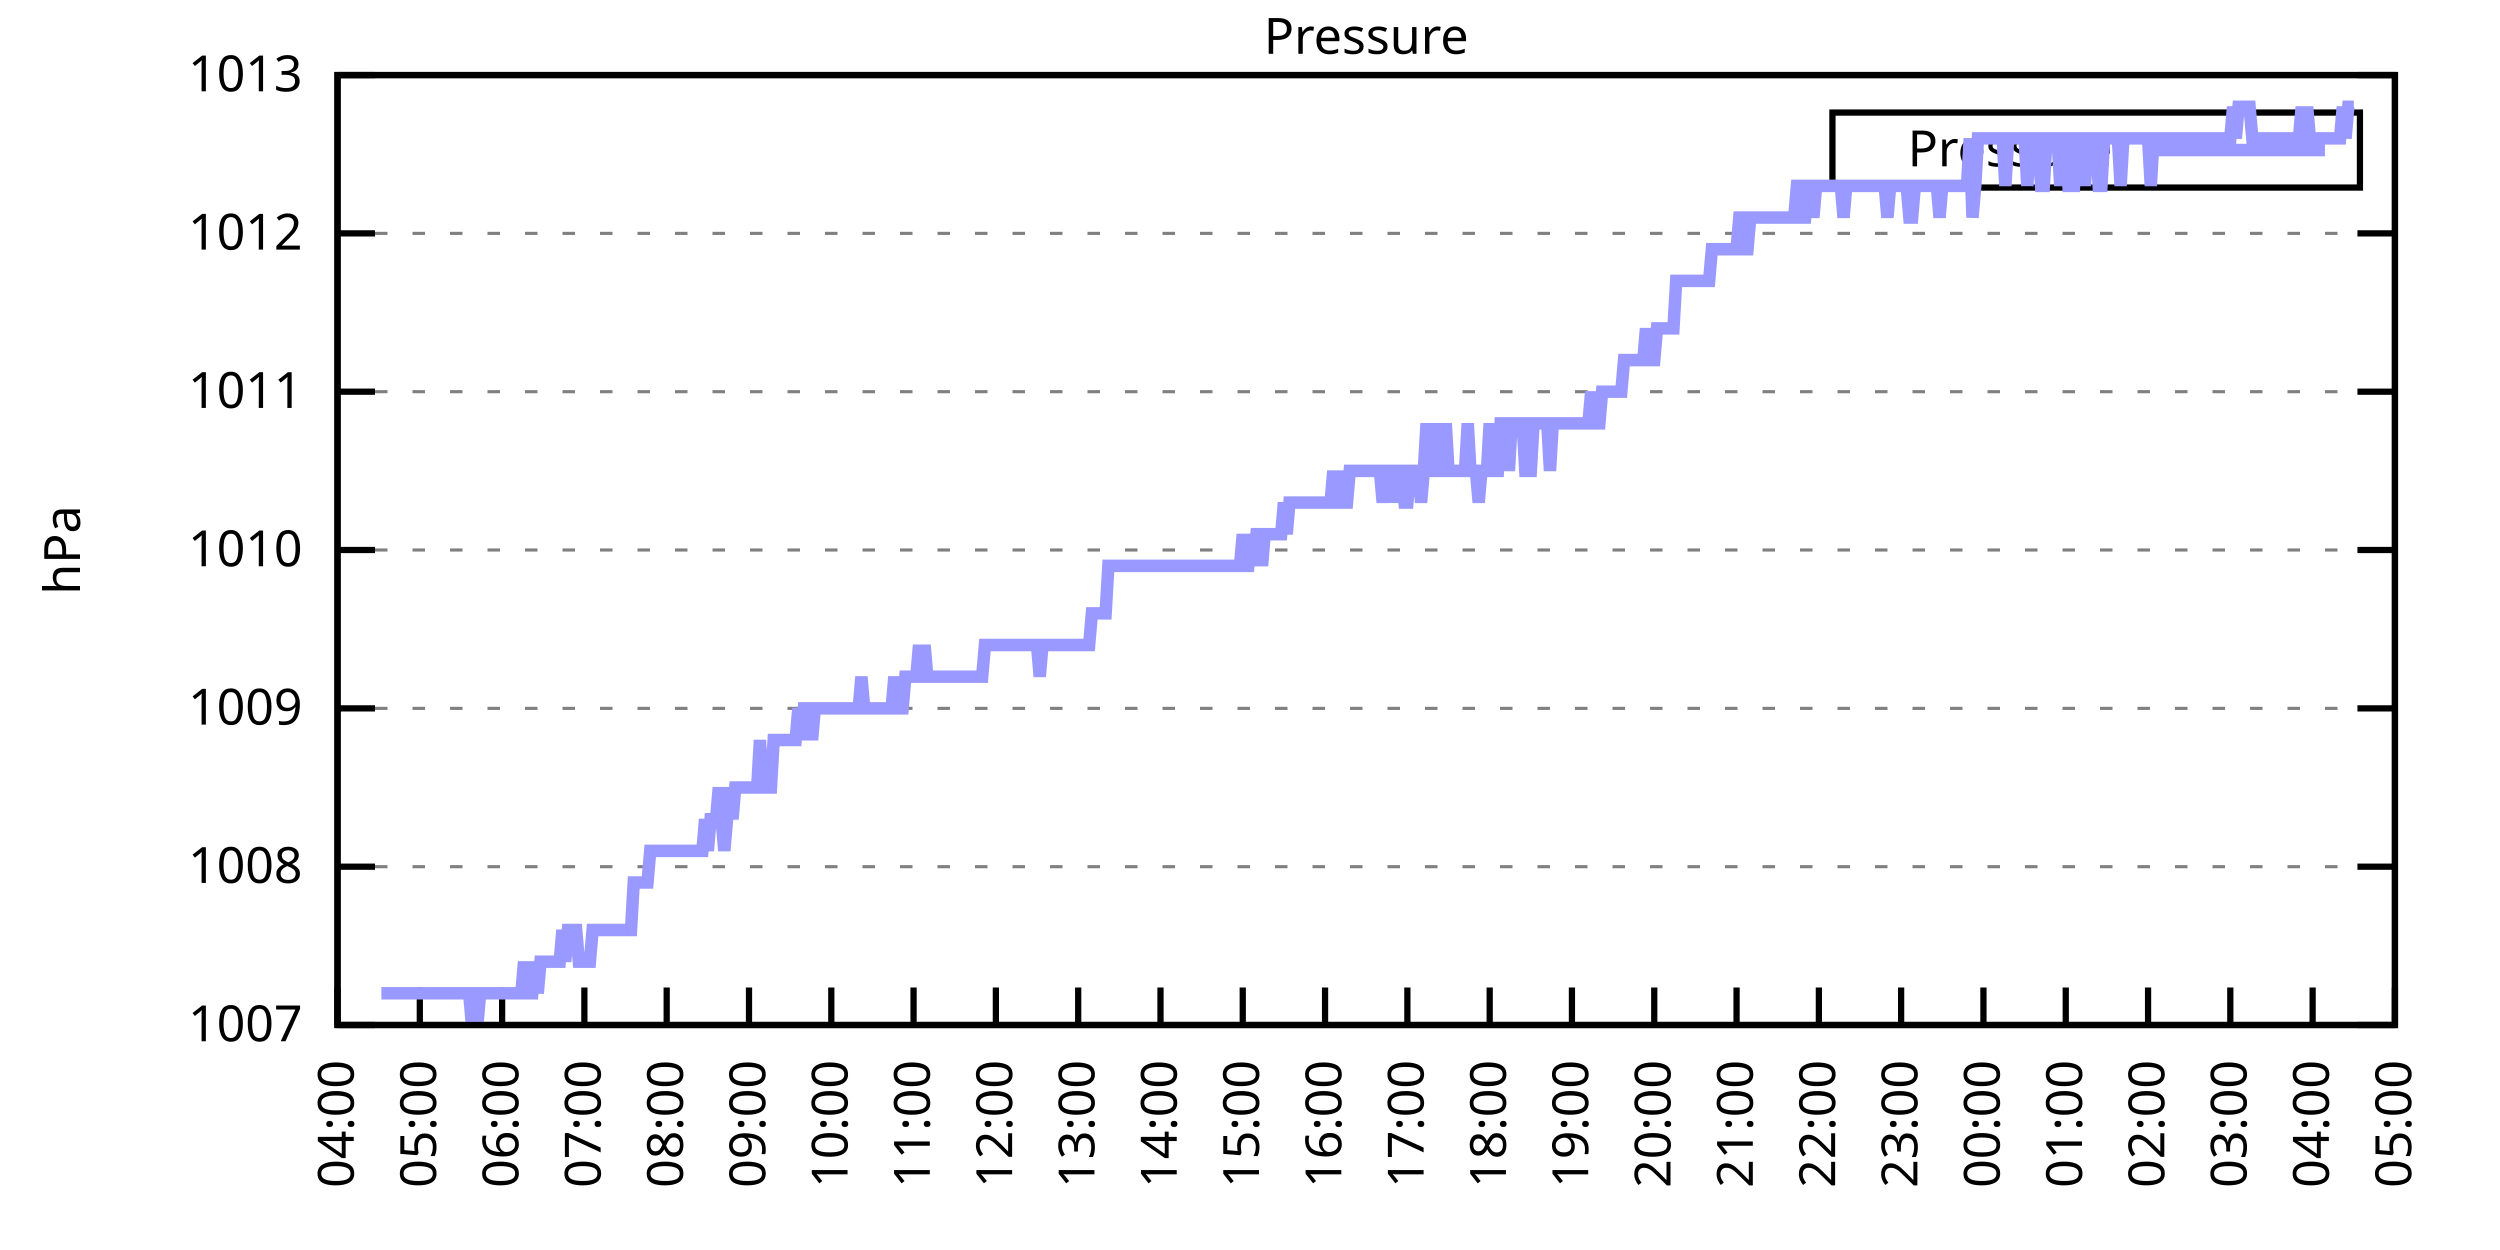
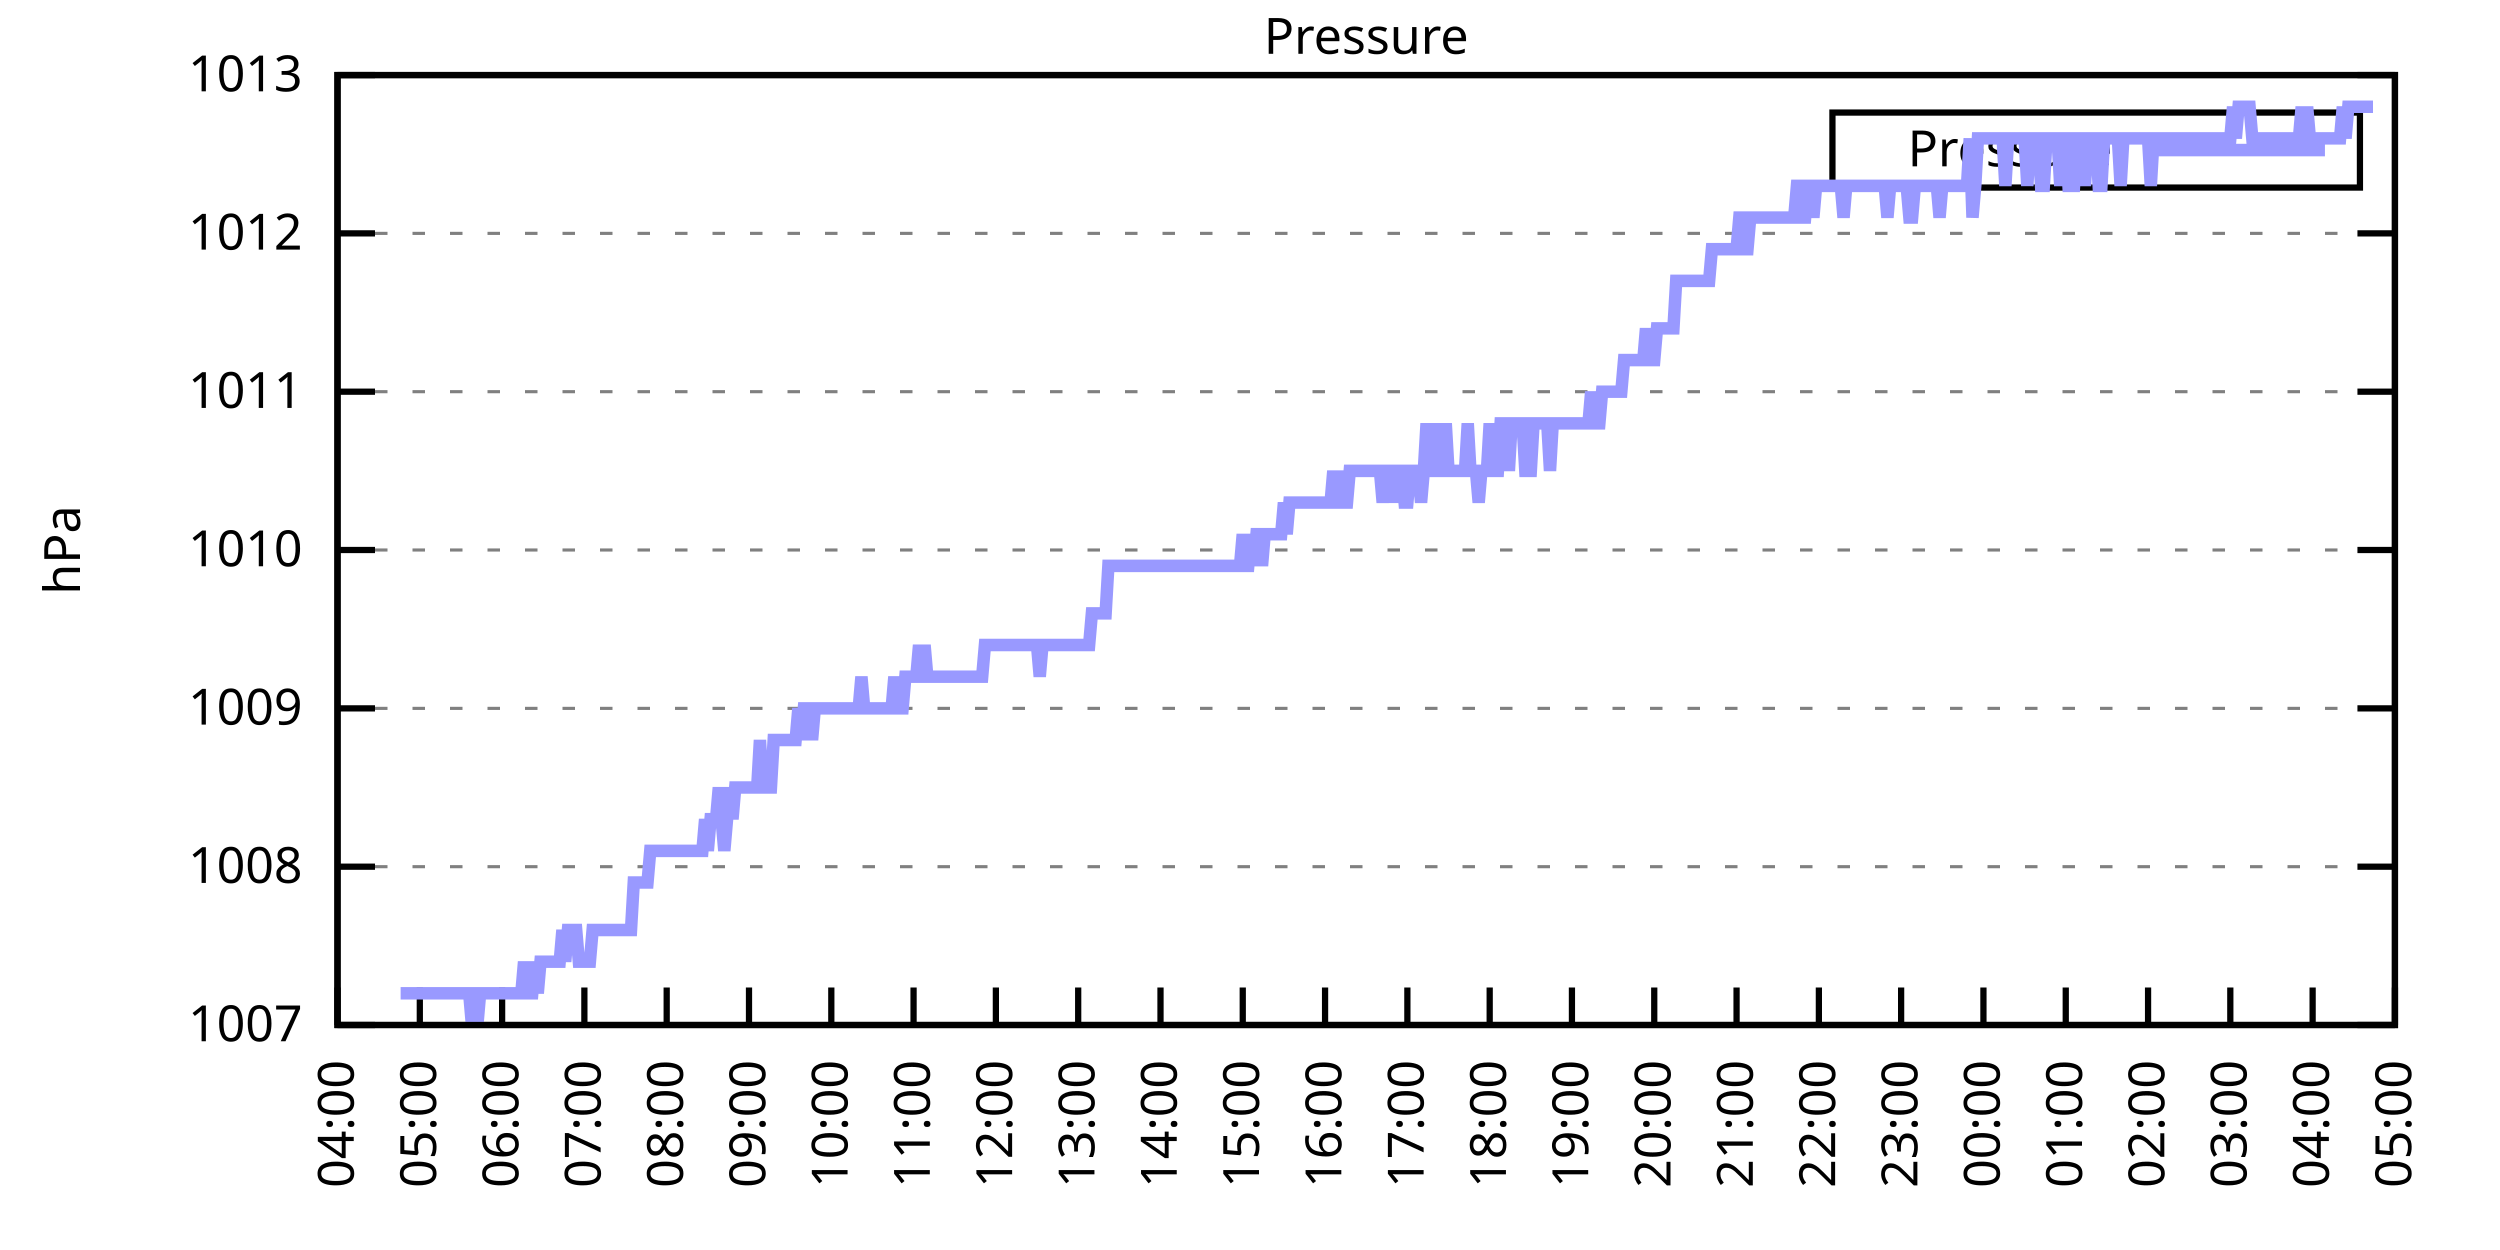
<svg xmlns="http://www.w3.org/2000/svg" xmlns:xlink="http://www.w3.org/1999/xlink" width="400" height="200" viewBox="0 0 400 200">
  <g id="gnuplot_canvas">
    <rect x="0" y="0" width="400" height="200" fill="none" />
    <defs>
      <circle id="gpDot" r="0.5" stroke-width="0.5" stroke="currentColor" />
      <path id="gpPt0" stroke-width="0.333" stroke="currentColor" d="M-1,0 h2 M0,-1 v2" />
      <path id="gpPt1" stroke-width="0.333" stroke="currentColor" d="M-1,-1 L1,1 M1,-1 L-1,1" />
      <path id="gpPt2" stroke-width="0.333" stroke="currentColor" d="M-1,0 L1,0 M0,-1 L0,1 M-1,-1 L1,1 M-1,1 L1,-1" />
      <rect id="gpPt3" stroke-width="0.333" stroke="currentColor" x="-1" y="-1" width="2" height="2" />
      <rect id="gpPt4" stroke-width="0.333" stroke="currentColor" fill="currentColor" x="-1" y="-1" width="2" height="2" />
      <circle id="gpPt5" stroke-width="0.333" stroke="currentColor" cx="0" cy="0" r="1" />
      <use xlink:href="#gpPt5" id="gpPt6" fill="currentColor" stroke="none" />
      <path id="gpPt7" stroke-width="0.333" stroke="currentColor" d="M0,-1.33 L-1.33,0.67 L1.33,0.67 z" />
      <use xlink:href="#gpPt7" id="gpPt8" fill="currentColor" stroke="none" />
      <use xlink:href="#gpPt7" id="gpPt9" stroke="currentColor" transform="rotate(180)" />
      <use xlink:href="#gpPt9" id="gpPt10" fill="currentColor" stroke="none" />
      <use xlink:href="#gpPt3" id="gpPt11" stroke="currentColor" transform="rotate(45)" />
      <use xlink:href="#gpPt11" id="gpPt12" fill="currentColor" stroke="none" />
      <path id="gpPt13" stroke-width="0.333" stroke="currentColor" d="M0,1.330 L1.265,0.411 L0.782,-1.067 L-0.782,-1.076 L-1.265,0.411 z" />
      <use xlink:href="#gpPt13" id="gpPt14" fill="currentColor" stroke="none" />
      <filter id="textbox" filterUnits="objectBoundingBox" x="0" y="0" height="1" width="1">
        <feFlood flood-color="white" flood-opacity="1" result="bgnd" />
        <feComposite in="SourceGraphic" in2="bgnd" operator="atop" />
      </filter>
      <filter id="greybox" filterUnits="objectBoundingBox" x="0" y="0" height="1" width="1">
        <feFlood flood-color="lightgrey" flood-opacity="1" result="grey" />
        <feComposite in="SourceGraphic" in2="grey" operator="atop" />
      </filter>
    </defs>
    <g fill="none" color="white" stroke="currentColor" stroke-width="1.00" stroke-linecap="butt" stroke-linejoin="miter">
</g>
    <g fill="none" color="black" stroke="currentColor" stroke-width="1.00" stroke-linecap="butt" stroke-linejoin="miter">
      <g stroke="none" shape-rendering="crispEdges">
        <polygon fill="rgb(255, 255, 255)" points="54.00,164.00 383.18,164.00 383.18,12.02 54.00,12.02 " />
      </g>
    </g>
    <g fill="none" color="black" stroke="currentColor" stroke-width="1.00" stroke-linecap="butt" stroke-linejoin="miter">
</g>
    <g fill="none" color="black" stroke="black" stroke-width="0.50" stroke-linecap="butt" stroke-linejoin="miter">
</g>
    <g fill="none" color="gray" stroke="currentColor" stroke-width="0.50" stroke-linecap="butt" stroke-linejoin="miter">
      <path stroke="gray" stroke-dasharray="2,4" class="gridline" d="M54.00,164.00 L383.19,164.00  " />
    </g>
    <g fill="none" color="gray" stroke="gray" stroke-width="1.00" stroke-linecap="butt" stroke-linejoin="miter">
</g>
    <g fill="none" color="black" stroke="currentColor" stroke-width="1.00" stroke-linecap="butt" stroke-linejoin="miter">
      <path stroke="black" d="M54.00,164.00 L60.00,164.00 M383.19,164.00 L377.19,164.00  " />
      <g transform="translate(48.40,166.60)" stroke="none" fill="black" font-family="Sans" font-size="8.00" text-anchor="end">
        <text>
          <tspan font-family="Sans"> 1007</tspan>
        </text>
      </g>
    </g>
    <g fill="none" color="black" stroke="currentColor" stroke-width="1.00" stroke-linecap="butt" stroke-linejoin="miter">
</g>
    <g fill="none" color="black" stroke="black" stroke-width="0.50" stroke-linecap="butt" stroke-linejoin="miter">
</g>
    <g fill="none" color="gray" stroke="currentColor" stroke-width="0.50" stroke-linecap="butt" stroke-linejoin="miter">
      <path stroke="gray" stroke-dasharray="2,4" class="gridline" d="M54.00,138.67 L383.19,138.67  " />
    </g>
    <g fill="none" color="gray" stroke="gray" stroke-width="1.00" stroke-linecap="butt" stroke-linejoin="miter">
</g>
    <g fill="none" color="black" stroke="currentColor" stroke-width="1.00" stroke-linecap="butt" stroke-linejoin="miter">
      <path stroke="black" d="M54.00,138.67 L60.00,138.67 M383.19,138.67 L377.19,138.67  " />
      <g transform="translate(48.40,141.27)" stroke="none" fill="black" font-family="Sans" font-size="8.00" text-anchor="end">
        <text>
          <tspan font-family="Sans"> 1008</tspan>
        </text>
      </g>
    </g>
    <g fill="none" color="black" stroke="currentColor" stroke-width="1.00" stroke-linecap="butt" stroke-linejoin="miter">
</g>
    <g fill="none" color="black" stroke="black" stroke-width="0.50" stroke-linecap="butt" stroke-linejoin="miter">
</g>
    <g fill="none" color="gray" stroke="currentColor" stroke-width="0.50" stroke-linecap="butt" stroke-linejoin="miter">
      <path stroke="gray" stroke-dasharray="2,4" class="gridline" d="M54.00,113.34 L383.19,113.34  " />
    </g>
    <g fill="none" color="gray" stroke="gray" stroke-width="1.00" stroke-linecap="butt" stroke-linejoin="miter">
</g>
    <g fill="none" color="black" stroke="currentColor" stroke-width="1.00" stroke-linecap="butt" stroke-linejoin="miter">
      <path stroke="black" d="M54.00,113.34 L60.00,113.34 M383.19,113.34 L377.19,113.34  " />
      <g transform="translate(48.40,115.94)" stroke="none" fill="black" font-family="Sans" font-size="8.00" text-anchor="end">
        <text>
          <tspan font-family="Sans"> 1009</tspan>
        </text>
      </g>
    </g>
    <g fill="none" color="black" stroke="currentColor" stroke-width="1.00" stroke-linecap="butt" stroke-linejoin="miter">
</g>
    <g fill="none" color="black" stroke="black" stroke-width="0.50" stroke-linecap="butt" stroke-linejoin="miter">
</g>
    <g fill="none" color="gray" stroke="currentColor" stroke-width="0.50" stroke-linecap="butt" stroke-linejoin="miter">
      <path stroke="gray" stroke-dasharray="2,4" class="gridline" d="M54.00,88.00 L383.19,88.00  " />
    </g>
    <g fill="none" color="gray" stroke="gray" stroke-width="1.00" stroke-linecap="butt" stroke-linejoin="miter">
</g>
    <g fill="none" color="black" stroke="currentColor" stroke-width="1.00" stroke-linecap="butt" stroke-linejoin="miter">
      <path stroke="black" d="M54.00,88.00 L60.00,88.00 M383.19,88.00 L377.19,88.00  " />
      <g transform="translate(48.40,90.60)" stroke="none" fill="black" font-family="Sans" font-size="8.00" text-anchor="end">
        <text>
          <tspan font-family="Sans"> 1010</tspan>
        </text>
      </g>
    </g>
    <g fill="none" color="black" stroke="currentColor" stroke-width="1.00" stroke-linecap="butt" stroke-linejoin="miter">
</g>
    <g fill="none" color="black" stroke="black" stroke-width="0.50" stroke-linecap="butt" stroke-linejoin="miter">
</g>
    <g fill="none" color="gray" stroke="currentColor" stroke-width="0.50" stroke-linecap="butt" stroke-linejoin="miter">
      <path stroke="gray" stroke-dasharray="2,4" class="gridline" d="M54.00,62.67 L383.19,62.67  " />
    </g>
    <g fill="none" color="gray" stroke="gray" stroke-width="1.00" stroke-linecap="butt" stroke-linejoin="miter">
</g>
    <g fill="none" color="black" stroke="currentColor" stroke-width="1.00" stroke-linecap="butt" stroke-linejoin="miter">
      <path stroke="black" d="M54.00,62.67 L60.00,62.67 M383.19,62.67 L377.19,62.67  " />
      <g transform="translate(48.40,65.27)" stroke="none" fill="black" font-family="Sans" font-size="8.00" text-anchor="end">
        <text>
          <tspan font-family="Sans"> 1011</tspan>
        </text>
      </g>
    </g>
    <g fill="none" color="black" stroke="currentColor" stroke-width="1.00" stroke-linecap="butt" stroke-linejoin="miter">
</g>
    <g fill="none" color="black" stroke="black" stroke-width="0.50" stroke-linecap="butt" stroke-linejoin="miter">
</g>
    <g fill="none" color="gray" stroke="currentColor" stroke-width="0.50" stroke-linecap="butt" stroke-linejoin="miter">
      <path stroke="gray" stroke-dasharray="2,4" class="gridline" d="M54.00,37.34 L383.19,37.34  " />
    </g>
    <g fill="none" color="gray" stroke="gray" stroke-width="1.00" stroke-linecap="butt" stroke-linejoin="miter">
</g>
    <g fill="none" color="black" stroke="currentColor" stroke-width="1.00" stroke-linecap="butt" stroke-linejoin="miter">
      <path stroke="black" d="M54.00,37.34 L60.00,37.34 M383.19,37.34 L377.19,37.34  " />
      <g transform="translate(48.40,39.94)" stroke="none" fill="black" font-family="Sans" font-size="8.00" text-anchor="end">
        <text>
          <tspan font-family="Sans"> 1012</tspan>
        </text>
      </g>
    </g>
    <g fill="none" color="black" stroke="currentColor" stroke-width="1.00" stroke-linecap="butt" stroke-linejoin="miter">
</g>
    <g fill="none" color="black" stroke="black" stroke-width="0.50" stroke-linecap="butt" stroke-linejoin="miter">
</g>
    <g fill="none" color="gray" stroke="currentColor" stroke-width="0.50" stroke-linecap="butt" stroke-linejoin="miter">
      <path stroke="gray" stroke-dasharray="2,4" class="gridline" d="M54.00,12.01 L383.19,12.01  " />
    </g>
    <g fill="none" color="gray" stroke="gray" stroke-width="1.00" stroke-linecap="butt" stroke-linejoin="miter">
</g>
    <g fill="none" color="black" stroke="currentColor" stroke-width="1.00" stroke-linecap="butt" stroke-linejoin="miter">
      <path stroke="black" d="M54.00,12.01 L60.00,12.01 M383.19,12.01 L377.19,12.01  " />
      <g transform="translate(48.40,14.61)" stroke="none" fill="black" font-family="Sans" font-size="8.00" text-anchor="end">
        <text>
          <tspan font-family="Sans"> 1013</tspan>
        </text>
      </g>
    </g>
    <g fill="none" color="black" stroke="currentColor" stroke-width="1.00" stroke-linecap="butt" stroke-linejoin="miter">
      <path stroke="black" d="M54.00,164.00 L54.00,158.00  " />
      <g transform="translate(56.60,169.60) rotate(270.00)" stroke="none" fill="black" font-family="Sans" font-size="8.00" text-anchor="end">
        <text>
          <tspan font-family="Sans">04:00</tspan>
        </text>
      </g>
    </g>
    <g fill="none" color="black" stroke="currentColor" stroke-width="1.00" stroke-linecap="butt" stroke-linejoin="miter">
      <path stroke="black" d="M67.17,164.00 L67.17,158.00  " />
      <g transform="translate(69.77,169.60) rotate(270.00)" stroke="none" fill="black" font-family="Sans" font-size="8.00" text-anchor="end">
        <text>
          <tspan font-family="Sans">05:00</tspan>
        </text>
      </g>
    </g>
    <g fill="none" color="black" stroke="currentColor" stroke-width="1.00" stroke-linecap="butt" stroke-linejoin="miter">
      <path stroke="black" d="M80.34,164.00 L80.34,158.00  " />
      <g transform="translate(82.94,169.60) rotate(270.00)" stroke="none" fill="black" font-family="Sans" font-size="8.00" text-anchor="end">
        <text>
          <tspan font-family="Sans">06:00</tspan>
        </text>
      </g>
    </g>
    <g fill="none" color="black" stroke="currentColor" stroke-width="1.00" stroke-linecap="butt" stroke-linejoin="miter">
      <path stroke="black" d="M93.50,164.00 L93.50,158.00  " />
      <g transform="translate(96.10,169.60) rotate(270.00)" stroke="none" fill="black" font-family="Sans" font-size="8.00" text-anchor="end">
        <text>
          <tspan font-family="Sans">07:00</tspan>
        </text>
      </g>
    </g>
    <g fill="none" color="black" stroke="currentColor" stroke-width="1.00" stroke-linecap="butt" stroke-linejoin="miter">
      <path stroke="black" d="M106.67,164.00 L106.67,158.00  " />
      <g transform="translate(109.27,169.60) rotate(270.00)" stroke="none" fill="black" font-family="Sans" font-size="8.00" text-anchor="end">
        <text>
          <tspan font-family="Sans">08:00</tspan>
        </text>
      </g>
    </g>
    <g fill="none" color="black" stroke="currentColor" stroke-width="1.00" stroke-linecap="butt" stroke-linejoin="miter">
      <path stroke="black" d="M119.84,164.00 L119.84,158.00  " />
      <g transform="translate(122.44,169.60) rotate(270.00)" stroke="none" fill="black" font-family="Sans" font-size="8.00" text-anchor="end">
        <text>
          <tspan font-family="Sans">09:00</tspan>
        </text>
      </g>
    </g>
    <g fill="none" color="black" stroke="currentColor" stroke-width="1.00" stroke-linecap="butt" stroke-linejoin="miter">
      <path stroke="black" d="M133.01,164.00 L133.01,158.00  " />
      <g transform="translate(135.61,169.60) rotate(270.00)" stroke="none" fill="black" font-family="Sans" font-size="8.00" text-anchor="end">
        <text>
          <tspan font-family="Sans">10:00</tspan>
        </text>
      </g>
    </g>
    <g fill="none" color="black" stroke="currentColor" stroke-width="1.00" stroke-linecap="butt" stroke-linejoin="miter">
      <path stroke="black" d="M146.17,164.00 L146.17,158.00  " />
      <g transform="translate(148.77,169.60) rotate(270.00)" stroke="none" fill="black" font-family="Sans" font-size="8.00" text-anchor="end">
        <text>
          <tspan font-family="Sans">11:00</tspan>
        </text>
      </g>
    </g>
    <g fill="none" color="black" stroke="currentColor" stroke-width="1.00" stroke-linecap="butt" stroke-linejoin="miter">
      <path stroke="black" d="M159.34,164.00 L159.34,158.00  " />
      <g transform="translate(161.94,169.60) rotate(270.00)" stroke="none" fill="black" font-family="Sans" font-size="8.00" text-anchor="end">
        <text>
          <tspan font-family="Sans">12:00</tspan>
        </text>
      </g>
    </g>
    <g fill="none" color="black" stroke="currentColor" stroke-width="1.00" stroke-linecap="butt" stroke-linejoin="miter">
      <path stroke="black" d="M172.51,164.00 L172.51,158.00  " />
      <g transform="translate(175.11,169.60) rotate(270.00)" stroke="none" fill="black" font-family="Sans" font-size="8.00" text-anchor="end">
        <text>
          <tspan font-family="Sans">13:00</tspan>
        </text>
      </g>
    </g>
    <g fill="none" color="black" stroke="currentColor" stroke-width="1.00" stroke-linecap="butt" stroke-linejoin="miter">
      <path stroke="black" d="M185.68,164.00 L185.68,158.00  " />
      <g transform="translate(188.28,169.60) rotate(270.00)" stroke="none" fill="black" font-family="Sans" font-size="8.00" text-anchor="end">
        <text>
          <tspan font-family="Sans">14:00</tspan>
        </text>
      </g>
    </g>
    <g fill="none" color="black" stroke="currentColor" stroke-width="1.00" stroke-linecap="butt" stroke-linejoin="miter">
      <path stroke="black" d="M198.84,164.00 L198.84,158.00  " />
      <g transform="translate(201.44,169.60) rotate(270.00)" stroke="none" fill="black" font-family="Sans" font-size="8.00" text-anchor="end">
        <text>
          <tspan font-family="Sans">15:00</tspan>
        </text>
      </g>
    </g>
    <g fill="none" color="black" stroke="currentColor" stroke-width="1.00" stroke-linecap="butt" stroke-linejoin="miter">
      <path stroke="black" d="M212.01,164.00 L212.01,158.00  " />
      <g transform="translate(214.61,169.60) rotate(270.00)" stroke="none" fill="black" font-family="Sans" font-size="8.00" text-anchor="end">
        <text>
          <tspan font-family="Sans">16:00</tspan>
        </text>
      </g>
    </g>
    <g fill="none" color="black" stroke="currentColor" stroke-width="1.00" stroke-linecap="butt" stroke-linejoin="miter">
      <path stroke="black" d="M225.18,164.00 L225.18,158.00  " />
      <g transform="translate(227.78,169.60) rotate(270.00)" stroke="none" fill="black" font-family="Sans" font-size="8.00" text-anchor="end">
        <text>
          <tspan font-family="Sans">17:00</tspan>
        </text>
      </g>
    </g>
    <g fill="none" color="black" stroke="currentColor" stroke-width="1.00" stroke-linecap="butt" stroke-linejoin="miter">
      <path stroke="black" d="M238.35,164.00 L238.35,158.00  " />
      <g transform="translate(240.95,169.60) rotate(270.00)" stroke="none" fill="black" font-family="Sans" font-size="8.00" text-anchor="end">
        <text>
          <tspan font-family="Sans">18:00</tspan>
        </text>
      </g>
    </g>
    <g fill="none" color="black" stroke="currentColor" stroke-width="1.00" stroke-linecap="butt" stroke-linejoin="miter">
      <path stroke="black" d="M251.51,164.00 L251.51,158.00  " />
      <g transform="translate(254.11,169.60) rotate(270.00)" stroke="none" fill="black" font-family="Sans" font-size="8.00" text-anchor="end">
        <text>
          <tspan font-family="Sans">19:00</tspan>
        </text>
      </g>
    </g>
    <g fill="none" color="black" stroke="currentColor" stroke-width="1.00" stroke-linecap="butt" stroke-linejoin="miter">
      <path stroke="black" d="M264.68,164.00 L264.68,158.00  " />
      <g transform="translate(267.28,169.60) rotate(270.00)" stroke="none" fill="black" font-family="Sans" font-size="8.00" text-anchor="end">
        <text>
          <tspan font-family="Sans">20:00</tspan>
        </text>
      </g>
    </g>
    <g fill="none" color="black" stroke="currentColor" stroke-width="1.00" stroke-linecap="butt" stroke-linejoin="miter">
      <path stroke="black" d="M277.85,164.00 L277.85,158.00  " />
      <g transform="translate(280.45,169.60) rotate(270.00)" stroke="none" fill="black" font-family="Sans" font-size="8.00" text-anchor="end">
        <text>
          <tspan font-family="Sans">21:00</tspan>
        </text>
      </g>
    </g>
    <g fill="none" color="black" stroke="currentColor" stroke-width="1.00" stroke-linecap="butt" stroke-linejoin="miter">
      <path stroke="black" d="M291.02,164.00 L291.02,158.00  " />
      <g transform="translate(293.62,169.60) rotate(270.00)" stroke="none" fill="black" font-family="Sans" font-size="8.00" text-anchor="end">
        <text>
          <tspan font-family="Sans">22:00</tspan>
        </text>
      </g>
    </g>
    <g fill="none" color="black" stroke="currentColor" stroke-width="1.00" stroke-linecap="butt" stroke-linejoin="miter">
      <path stroke="black" d="M304.18,164.00 L304.18,158.00  " />
      <g transform="translate(306.78,169.60) rotate(270.00)" stroke="none" fill="black" font-family="Sans" font-size="8.00" text-anchor="end">
        <text>
          <tspan font-family="Sans">23:00</tspan>
        </text>
      </g>
    </g>
    <g fill="none" color="black" stroke="currentColor" stroke-width="1.00" stroke-linecap="butt" stroke-linejoin="miter">
      <path stroke="black" d="M317.35,164.00 L317.35,158.00  " />
      <g transform="translate(319.95,169.60) rotate(270.00)" stroke="none" fill="black" font-family="Sans" font-size="8.00" text-anchor="end">
        <text>
          <tspan font-family="Sans">00:00</tspan>
        </text>
      </g>
    </g>
    <g fill="none" color="black" stroke="currentColor" stroke-width="1.00" stroke-linecap="butt" stroke-linejoin="miter">
      <path stroke="black" d="M330.52,164.00 L330.52,158.00  " />
      <g transform="translate(333.12,169.60) rotate(270.00)" stroke="none" fill="black" font-family="Sans" font-size="8.00" text-anchor="end">
        <text>
          <tspan font-family="Sans">01:00</tspan>
        </text>
      </g>
    </g>
    <g fill="none" color="black" stroke="currentColor" stroke-width="1.00" stroke-linecap="butt" stroke-linejoin="miter">
      <path stroke="black" d="M343.69,164.00 L343.69,158.00  " />
      <g transform="translate(346.29,169.60) rotate(270.00)" stroke="none" fill="black" font-family="Sans" font-size="8.00" text-anchor="end">
        <text>
          <tspan font-family="Sans">02:00</tspan>
        </text>
      </g>
    </g>
    <g fill="none" color="black" stroke="currentColor" stroke-width="1.00" stroke-linecap="butt" stroke-linejoin="miter">
      <path stroke="black" d="M356.85,164.00 L356.85,158.00  " />
      <g transform="translate(359.45,169.60) rotate(270.00)" stroke="none" fill="black" font-family="Sans" font-size="8.00" text-anchor="end">
        <text>
          <tspan font-family="Sans">03:00</tspan>
        </text>
      </g>
    </g>
    <g fill="none" color="black" stroke="currentColor" stroke-width="1.00" stroke-linecap="butt" stroke-linejoin="miter">
      <path stroke="black" d="M370.02,164.00 L370.02,158.00  " />
      <g transform="translate(372.62,169.60) rotate(270.00)" stroke="none" fill="black" font-family="Sans" font-size="8.00" text-anchor="end">
        <text>
          <tspan font-family="Sans">04:00</tspan>
        </text>
      </g>
    </g>
    <g fill="none" color="black" stroke="currentColor" stroke-width="1.00" stroke-linecap="butt" stroke-linejoin="miter">
      <path stroke="black" d="M383.19,164.00 L383.19,158.00  " />
      <g transform="translate(385.79,169.60) rotate(270.00)" stroke="none" fill="black" font-family="Sans" font-size="8.00" text-anchor="end">
        <text>
          <tspan font-family="Sans">05:00</tspan>
        </text>
      </g>
    </g>
    <g fill="none" color="black" stroke="currentColor" stroke-width="1.00" stroke-linecap="butt" stroke-linejoin="miter">
</g>
    <g fill="none" color="black" stroke="currentColor" stroke-width="1.00" stroke-linecap="butt" stroke-linejoin="miter">
      <path stroke="black" d="M54.00,12.01 L54.00,164.00 L383.19,164.00 L383.19,12.01 L54.00,12.01 Z  " />
    </g>
    <g fill="none" color="black" stroke="currentColor" stroke-width="1.00" stroke-linecap="butt" stroke-linejoin="miter">
</g>
    <g fill="none" color="black" stroke="currentColor" stroke-width="1.00" stroke-linecap="butt" stroke-linejoin="miter">
      <path stroke="black" d="M293.19,30.01 L293.19,18.01 L377.59,18.01 L377.59,30.01 L293.19,30.01 Z  " />
    </g>
    <g id="Pressure_plot_1">
      <g fill="none" color="white" stroke="black" stroke-width="2.00" stroke-linecap="butt" stroke-linejoin="miter">
</g>
      <g fill="none" color="black" stroke="currentColor" stroke-width="2.00" stroke-linecap="butt" stroke-linejoin="miter">
        <g transform="translate(337.99,26.61)" stroke="none" fill="black" font-family="Sans" font-size="8.00" text-anchor="end">
          <text>
            <tspan font-family="Sans">Pressure</tspan>
          </text>
        </g>
      </g>
      <g fill="none" color="black" stroke="currentColor" stroke-width="2.00" stroke-linecap="butt" stroke-linejoin="miter">
-         <path stroke="rgb(153, 153, 255)" d="M343.59,24.01 L371.99,24.01 M61.02,158.93 L61.46,158.93 L61.90,158.93 L62.34,158.93 L62.78,158.93 L63.22,158.93   L63.66,158.93 L64.10,158.93 L64.53,158.93 L64.97,158.93 L65.41,158.93 L65.85,158.93 L66.29,158.93 L66.73,158.93   L67.17,158.93 L67.61,158.93 L68.05,158.93 L68.48,158.93 L68.92,158.93 L69.36,158.93 L69.80,158.93 L70.24,158.93   L70.68,158.93 L71.12,158.93 L71.56,158.93 L72.00,158.93 L72.43,158.93 L72.87,158.93 L73.31,158.93 L73.75,158.93   L74.19,158.93 L74.63,158.93 L75.07,158.93 L75.51,164.00 L75.95,158.93 L76.38,164.00 L76.82,158.93 L77.26,158.93   L77.70,158.93 L78.14,158.93 L78.58,158.93 L79.02,158.93 L79.46,158.93 L79.90,158.93 L80.34,158.93 L80.77,158.93   L81.21,158.93 L81.65,158.93 L82.09,158.93 L82.53,158.93 L82.97,158.93 L83.41,158.93 L83.85,153.87 L84.29,158.93   L84.72,158.93 L85.16,158.93 L85.60,153.87 L86.04,158.93 L86.48,153.87 L86.92,153.87 L87.36,153.87 L87.80,153.87   L88.24,153.87 L88.67,153.87 L89.11,153.87 L89.55,153.87 L89.99,148.80 L90.43,153.87 L90.87,148.80 L91.31,148.80   L91.75,148.80 L92.19,148.80 L92.62,153.87 L93.06,153.87 L93.50,153.87 L93.94,153.87 L94.38,153.87 L94.82,148.80   L95.26,148.80 L95.70,148.80 L96.14,148.80 L96.58,148.80 L97.01,148.80 L97.45,148.80 L97.89,148.80 L98.33,148.80   L98.77,148.80 L99.21,148.80 L99.65,148.80 L100.09,148.80 L100.53,148.80 L100.96,148.80 L101.40,141.20 L101.84,141.20   L102.28,141.20 L102.72,141.20 L103.16,141.20 L103.60,141.20 L104.04,136.14 L104.48,136.14 L104.91,136.14 L105.35,136.14   L105.79,136.14 L106.23,136.14 L106.67,136.14 L107.11,136.14 L107.55,136.14 L107.99,136.14 L108.43,136.14 L108.87,136.14   L109.30,136.14 L109.74,136.14 L110.18,136.14 L110.62,136.14 L111.06,136.14 L111.50,136.14 L111.94,136.14 L112.38,136.14   L112.82,131.07 L113.25,136.14 L113.69,131.07 L114.13,131.07 L114.57,131.07 L115.01,126.00 L115.45,131.07 L115.89,136.14   L116.33,131.07 L116.77,126.00 L117.20,131.07 L117.64,126.00 L118.08,126.00 L118.52,126.00 L118.96,126.00 L119.40,126.00   L119.84,126.00 L120.28,126.00 L120.72,126.00 L121.15,126.00 L121.59,118.40 L122.03,126.00 L122.47,126.00 L122.91,126.00   L123.35,126.00 L123.79,118.40 L124.23,118.40 L124.67,118.40 L125.11,118.40 L125.54,118.40 L125.98,118.40 L126.42,118.40   L126.86,118.40 L127.30,118.40 L127.74,113.34 L128.18,118.40 L128.62,113.34 L129.06,113.34 L129.49,113.34 L129.93,118.40   L130.37,113.34 L130.81,113.34 L131.25,113.34 L131.69,113.34 L132.13,113.34 L132.57,113.34 L133.01,113.34 L133.44,113.34   L133.88,113.34 L134.32,113.34 L134.76,113.34 L135.20,113.34 L135.64,113.34 L136.08,113.34 L136.52,113.34 L136.96,113.34   L137.39,113.34 L137.83,108.27 L138.27,113.34 L138.71,113.34 L139.15,113.34 L139.59,113.34 L140.03,113.34 L140.47,113.34   L140.91,113.34 L141.35,113.34 L141.78,113.34 L142.22,113.34 L142.66,113.34 L143.10,108.27 L143.54,113.34 L143.98,113.34   L144.42,113.34 L144.86,108.27 L145.30,108.27 L145.73,108.27 L146.17,108.27 L146.61,108.27 L147.05,103.20 L147.49,108.27   L147.93,103.20 L148.37,108.27 L148.81,108.27 L149.25,108.27 L149.68,108.27 L150.12,108.27 L150.56,108.27 L151.00,108.27   L151.44,108.27 L151.88,108.27 L152.32,108.27 L152.76,108.27 L153.20,108.27 L153.63,108.27 L154.07,108.27 L154.51,108.27   L154.95,108.27 L155.39,108.27 L155.83,108.27 L156.27,108.27 L156.71,108.27 L157.15,108.27 L157.59,103.20 L158.02,103.20   L158.46,103.20 L158.90,103.20 L159.34,103.20 L159.78,103.20 L160.22,103.20 L160.66,103.20 L161.10,103.20 L161.54,103.20   L161.97,103.20 L162.41,103.20 L162.85,103.20 L163.29,103.20 L163.73,103.20 L164.17,103.20 L164.61,103.20 L165.05,103.20   L165.49,103.20 L165.92,103.20 L166.36,108.27 L166.80,103.20 L167.24,103.20 L167.68,103.20 L168.12,103.20 L168.56,103.20   L169.00,103.20 L169.44,103.20 L169.87,103.20 L170.31,103.20 L170.75,103.20 L171.19,103.20 L171.63,103.20 L172.07,103.20   L172.51,103.20 L172.95,103.20 L173.39,103.20 L173.83,103.20 L174.26,103.20 L174.70,98.14 L175.14,98.14 L175.58,98.14   L176.02,98.14 L176.46,98.14 L176.90,98.14 L177.34,90.54 L177.78,90.54 L178.21,90.54 L178.65,90.54 L179.09,90.54   L179.53,90.54 L179.97,90.54 L180.41,90.54 L180.85,90.54 L181.29,90.54 L181.73,90.54 L182.16,90.54 L182.60,90.54   L183.04,90.54 L183.48,90.54 L183.92,90.54 L184.36,90.54 L184.80,90.54 L185.24,90.54 L185.68,90.54 L186.11,90.54   L186.55,90.54 L186.99,90.54 L187.43,90.54 L187.87,90.54 L188.31,90.54 L188.75,90.54 L189.19,90.54 L189.63,90.54   L190.07,90.54 L190.50,90.54 L190.94,90.54 L191.38,90.54 L191.82,90.54 L192.26,90.54 L192.70,90.54 L193.14,90.54   L193.58,90.54 L194.02,90.54 L194.45,90.54 L194.89,90.54 L195.33,90.54 L195.77,90.54 L196.21,90.54 L196.65,90.54   L197.09,90.54 L197.53,90.54 L197.97,90.54 L198.40,90.54 L198.84,85.47 L199.28,90.54 L199.72,90.54 L200.16,85.47   L200.60,90.54 L201.04,85.47 L201.48,85.47 L201.92,90.54 L202.35,85.47 L202.79,85.47 L203.23,85.47 L203.67,85.47   L204.11,85.47 L204.55,85.47 L204.99,85.47 L205.43,80.41 L205.87,85.47 L206.31,80.41 L206.74,80.41 L207.18,80.41   L207.62,80.41 L208.06,80.41 L208.50,80.41 L208.94,80.41 L209.38,80.41 L209.82,80.41 L210.26,80.41 L210.69,80.41   L211.13,80.41 L211.57,80.41 L212.01,80.41 L212.45,80.41 L212.89,80.41 L213.33,75.34 L213.77,80.41 L214.21,80.41   L214.64,75.34 L215.08,80.41 L215.52,80.41 L215.96,75.34 L216.40,75.34 L216.84,75.34 L217.28,75.34 L217.72,75.34   L218.16,75.34 L218.60,75.34 L219.03,75.34 L219.47,75.34 L219.91,75.34 L220.35,75.34 L220.79,75.34 L221.23,80.41   L221.67,75.34 L222.11,75.34 L222.55,75.34 L222.98,80.41 L223.42,75.34 L223.86,75.34 L224.30,75.34 L224.74,80.41   L225.18,80.41 L225.62,75.34 L226.06,75.34 L226.50,75.34 L226.93,75.34 L227.37,80.41 L227.81,75.34 L228.25,67.74   L228.69,75.34 L229.13,75.34 L229.57,67.74 L230.01,75.34 L230.45,75.34 L230.88,75.34 L231.32,67.74 L231.76,75.34   L232.20,75.34 L232.64,75.34 L233.08,75.34 L233.52,75.34 L233.96,75.34 L234.40,75.34 L234.84,67.74 L235.27,75.34   L235.71,75.34 L236.15,75.34 L236.59,80.41 L237.03,75.34 L237.47,75.34 L237.91,75.34 L238.35,67.74 L238.79,75.34   L239.22,75.34 L239.66,75.34 L240.10,67.74 L240.54,67.74 L240.98,67.74 L241.42,75.34 L241.86,67.74 L242.30,67.74   L242.74,67.74 L243.17,67.74 L243.61,67.74 L244.05,75.34 L244.49,75.34 L244.93,75.34 L245.37,67.74 L245.81,67.74   L246.25,67.74 L246.69,67.74 L247.12,67.74 L247.56,67.74 L248.00,75.34 L248.44,67.74 L248.88,67.74 L249.32,67.74   L249.76,67.74 L250.20,67.74 L250.64,67.74 L251.08,67.74 L251.51,67.74 L251.95,67.74 L252.39,67.74 L252.83,67.74   L253.27,67.74 L253.71,67.74 L254.15,67.74 L254.59,62.67 L255.03,67.74 L255.46,67.74 L255.90,67.74 L256.34,62.67   L256.78,62.67 L257.22,62.67 L257.66,62.67 L258.10,62.67 L258.54,62.67 L258.98,62.67 L259.41,62.67 L259.85,57.61   L260.29,57.61 L260.73,57.61 L261.17,57.61 L261.61,57.61 L262.05,57.61 L262.49,57.61 L262.93,57.61 L263.36,52.54   L263.80,57.61 L264.24,57.61 L264.68,57.61 L265.12,52.54 L265.56,52.54 L266.00,52.54 L266.44,52.54 L266.88,52.54   L267.32,52.54 L267.75,52.54 L268.19,44.94 L268.63,44.94 L269.07,44.94 L269.51,44.94 L269.95,44.94 L270.39,44.94   L270.83,44.94 L271.27,44.94 L271.70,44.94 L272.14,44.94 L272.58,44.94 L273.02,44.94 L273.46,44.94 L273.90,39.87   L274.34,39.87 L274.78,39.87 L275.22,39.87 L275.65,39.87 L276.09,39.87 L276.53,39.87 L276.97,39.87 L277.41,39.87   L277.85,39.87 L278.29,34.81 L278.73,34.81 L279.17,39.87 L279.60,39.87 L280.04,34.81 L280.48,34.81 L280.92,34.81   L281.36,34.81 L281.80,34.81 L282.24,34.81 L282.68,34.81 L283.12,34.81 L283.56,34.81 L283.99,34.81 L284.43,34.81   L284.87,34.81 L285.31,34.81 L285.75,34.81 L286.19,34.81 L286.63,34.81 L287.07,34.81 L287.51,29.74 L287.94,29.74   L288.38,34.81 L288.82,34.81 L289.26,29.74 L289.70,29.74 L290.14,34.81 L290.58,29.74 L291.02,29.74 L291.46,29.74   L291.89,29.74 L292.33,29.74 L292.77,29.74 L293.21,29.74 L293.65,29.74 L294.09,29.74 L294.53,29.74 L294.97,34.81   L295.41,29.74 L295.84,29.74 L296.28,29.74 L296.72,29.74 L297.16,29.74 L297.60,29.74 L298.04,29.74 L298.48,29.74   L298.92,29.74 L299.36,29.74 L299.80,29.74 L300.23,29.74 L300.67,29.74 L301.11,29.74 L301.55,29.74 L301.99,34.81   L302.43,29.74 L302.87,29.74 L303.31,29.74 L303.75,29.74 L304.18,29.74 L304.62,29.74 L305.06,29.74 L305.50,34.81   L305.94,34.81 L306.38,29.74 L306.82,29.74 L307.26,29.74 L307.70,29.74 L308.13,29.74 L308.57,29.74 L309.01,29.74   L309.45,29.74 L309.89,29.74 L310.33,34.81 L310.77,29.74 L311.21,29.74 L311.65,29.74 L312.08,29.74 L312.52,29.74   L312.96,29.74 L313.40,29.74 L313.84,29.74 L314.28,29.74 L314.72,29.74 L315.16,22.14 L315.60,34.81 L316.04,29.74   L316.47,22.14 L316.91,22.14 L317.35,22.14 L317.79,22.14 L318.23,22.14 L318.67,22.14 L319.11,22.14 L319.55,22.14   L319.99,22.14 L320.42,22.14 L320.86,29.74 L321.30,22.14 L321.74,22.14 L322.18,22.14 L322.62,22.14 L323.06,22.14   L323.50,22.14 L323.94,22.14 L324.37,29.74 L324.81,22.14 L325.25,22.14 L325.69,22.14 L326.13,22.14 L326.57,29.74   L327.01,29.74 L327.45,22.14 L327.89,22.14 L328.33,22.14 L328.76,22.14 L329.20,22.14 L329.64,29.74 L330.08,22.14   L330.52,22.14 L330.96,29.74 L331.40,29.74 L331.84,29.74 L332.28,22.14 L332.71,22.14 L333.15,22.14 L333.59,29.74   L334.03,22.14 L334.47,22.14 L334.91,22.14 L335.35,22.14 L335.79,29.74 L336.23,29.74 L336.66,22.14 L337.10,22.14   L337.54,22.14 L337.98,22.14 L338.42,22.14 L338.86,22.14 L339.30,29.74 L339.74,22.14 L340.18,22.14 L340.61,22.14   L341.05,22.14 L341.49,22.14 L341.93,22.14 L342.37,22.14 L342.81,22.14 L343.25,22.14 L343.69,22.14 L344.13,29.74   L344.57,22.14 L345.00,22.14 L345.44,22.14 L345.88,22.14 L346.32,22.14 L346.76,22.14 L347.20,22.14 L347.64,22.14   L348.08,22.14 L348.52,22.14 L348.95,22.14 L349.39,22.14 L349.83,22.14 L350.27,22.14 L350.71,22.14 L351.15,22.14   L351.59,22.14 L352.03,22.14 L352.47,22.14 L352.90,22.14 L353.34,22.14 L353.78,22.14 L354.22,22.14 L354.66,22.14   L355.10,22.14 L355.54,22.14 L355.98,22.14 L356.42,22.14 L356.85,22.14 L357.29,17.08 L357.73,22.14 L358.17,17.08   L358.61,17.08 L359.05,17.08 L359.49,17.08 L359.93,17.08 L360.37,22.14 L360.81,22.14 L361.24,22.14 L361.68,22.14   L362.12,22.14 L362.56,22.14 L363.00,22.14 L363.44,22.14 L363.88,22.14 L364.32,22.14 L364.76,22.14 L365.19,22.14   L365.63,22.14 L366.07,22.14 L366.51,22.14 L366.95,22.14 L367.39,22.14 L367.83,22.14 L368.27,17.08 L368.71,22.14   L369.14,17.08 L369.58,22.14 L370.02,22.14 L370.46,22.14 L370.90,22.14 L371.34,22.14 L371.78,22.14 L372.22,22.14   L372.66,22.14 L373.09,22.14 L373.53,22.14 L373.97,22.14 L374.41,22.14 L374.85,17.08 L375.29,22.14 L375.73,17.08   L376.17,17.08 L376.61,17.08  " />
+         <path stroke="rgb(153, 153, 255)" d="M343.59,24.01 L371.99,24.01 M64.10,158.93 L64.53,158.93 L64.97,158.93 L65.41,158.93 L65.85,158.93 L66.29,158.93   L66.73,158.93 L67.17,158.93 L67.61,158.93 L68.05,158.93 L68.48,158.93 L68.92,158.93 L69.36,158.93 L69.80,158.93   L70.24,158.93 L70.68,158.93 L71.12,158.93 L71.56,158.93 L72.00,158.93 L72.43,158.93 L72.87,158.93 L73.31,158.93   L73.75,158.93 L74.19,158.93 L74.63,158.93 L75.07,158.93 L75.51,164.00 L75.95,158.93 L76.38,164.00 L76.82,158.93   L77.26,158.93 L77.70,158.93 L78.14,158.93 L78.58,158.93 L79.02,158.93 L79.46,158.93 L79.90,158.93 L80.34,158.93   L80.77,158.93 L81.21,158.93 L81.65,158.93 L82.09,158.93 L82.53,158.93 L82.97,158.93 L83.41,158.93 L83.85,153.87   L84.29,158.93 L84.72,158.93 L85.16,158.93 L85.60,153.87 L86.04,158.93 L86.48,153.87 L86.92,153.87 L87.36,153.87   L87.80,153.87 L88.24,153.87 L88.67,153.87 L89.11,153.87 L89.55,153.87 L89.99,148.80 L90.43,153.87 L90.87,148.80   L91.31,148.80 L91.75,148.80 L92.19,148.80 L92.62,153.87 L93.06,153.87 L93.50,153.87 L93.94,153.87 L94.38,153.87   L94.82,148.80 L95.26,148.80 L95.70,148.80 L96.14,148.80 L96.58,148.80 L97.01,148.80 L97.45,148.80 L97.89,148.80   L98.33,148.80 L98.77,148.80 L99.21,148.80 L99.65,148.80 L100.09,148.80 L100.53,148.80 L100.96,148.80 L101.40,141.20   L101.84,141.20 L102.28,141.20 L102.72,141.20 L103.16,141.20 L103.60,141.20 L104.04,136.14 L104.48,136.14 L104.91,136.14   L105.35,136.14 L105.79,136.14 L106.23,136.14 L106.67,136.14 L107.11,136.14 L107.55,136.14 L107.99,136.14 L108.43,136.14   L108.87,136.14 L109.30,136.14 L109.74,136.14 L110.18,136.14 L110.62,136.14 L111.06,136.14 L111.50,136.14 L111.94,136.14   L112.38,136.14 L112.82,131.07 L113.25,136.14 L113.69,131.07 L114.13,131.07 L114.57,131.07 L115.01,126.00 L115.45,131.07   L115.89,136.14 L116.33,131.07 L116.77,126.00 L117.20,131.07 L117.64,126.00 L118.08,126.00 L118.52,126.00 L118.96,126.00   L119.40,126.00 L119.84,126.00 L120.28,126.00 L120.72,126.00 L121.15,126.00 L121.59,118.40 L122.03,126.00 L122.47,126.00   L122.91,126.00 L123.35,126.00 L123.79,118.40 L124.23,118.40 L124.67,118.40 L125.11,118.40 L125.54,118.40 L125.98,118.40   L126.42,118.40 L126.86,118.40 L127.30,118.40 L127.74,113.34 L128.18,118.40 L128.62,113.34 L129.06,113.34 L129.49,113.34   L129.93,118.40 L130.37,113.34 L130.81,113.34 L131.25,113.34 L131.69,113.34 L132.13,113.34 L132.57,113.34 L133.01,113.34   L133.44,113.34 L133.88,113.34 L134.32,113.34 L134.76,113.34 L135.20,113.34 L135.64,113.34 L136.08,113.34 L136.52,113.34   L136.96,113.34 L137.39,113.34 L137.83,108.27 L138.27,113.34 L138.71,113.34 L139.15,113.34 L139.59,113.34 L140.03,113.34   L140.47,113.34 L140.91,113.34 L141.35,113.34 L141.78,113.34 L142.22,113.34 L142.66,113.34 L143.10,108.27 L143.54,113.34   L143.98,113.34 L144.42,113.34 L144.86,108.27 L145.30,108.27 L145.73,108.27 L146.17,108.27 L146.61,108.27 L147.05,103.20   L147.49,108.27 L147.93,103.20 L148.37,108.27 L148.81,108.27 L149.25,108.27 L149.68,108.27 L150.12,108.27 L150.56,108.27   L151.00,108.27 L151.44,108.27 L151.88,108.27 L152.32,108.27 L152.76,108.27 L153.20,108.27 L153.63,108.27 L154.07,108.27   L154.51,108.27 L154.95,108.27 L155.39,108.27 L155.83,108.27 L156.27,108.27 L156.71,108.27 L157.15,108.27 L157.59,103.20   L158.02,103.20 L158.46,103.20 L158.90,103.20 L159.34,103.20 L159.78,103.20 L160.22,103.20 L160.66,103.20 L161.10,103.20   L161.54,103.20 L161.97,103.20 L162.41,103.20 L162.85,103.20 L163.29,103.20 L163.73,103.20 L164.17,103.20 L164.61,103.20   L165.05,103.20 L165.49,103.20 L165.92,103.20 L166.36,108.27 L166.80,103.20 L167.24,103.20 L167.68,103.20 L168.12,103.20   L168.56,103.20 L169.00,103.20 L169.44,103.20 L169.87,103.20 L170.31,103.20 L170.75,103.20 L171.19,103.20 L171.63,103.20   L172.07,103.20 L172.51,103.20 L172.95,103.20 L173.39,103.20 L173.83,103.20 L174.26,103.20 L174.70,98.14 L175.14,98.14   L175.58,98.14 L176.02,98.14 L176.46,98.14 L176.90,98.14 L177.34,90.54 L177.78,90.54 L178.21,90.54 L178.65,90.54   L179.09,90.54 L179.53,90.54 L179.97,90.54 L180.41,90.54 L180.85,90.54 L181.29,90.54 L181.73,90.54 L182.16,90.54   L182.60,90.54 L183.04,90.54 L183.48,90.54 L183.92,90.54 L184.36,90.54 L184.80,90.54 L185.24,90.54 L185.68,90.54   L186.11,90.54 L186.55,90.54 L186.99,90.54 L187.43,90.54 L187.87,90.54 L188.31,90.54 L188.75,90.54 L189.19,90.54   L189.63,90.54 L190.07,90.54 L190.50,90.54 L190.94,90.54 L191.38,90.54 L191.82,90.54 L192.26,90.54 L192.70,90.54   L193.14,90.54 L193.58,90.54 L194.02,90.54 L194.45,90.54 L194.89,90.54 L195.33,90.54 L195.77,90.54 L196.21,90.54   L196.65,90.54 L197.09,90.54 L197.53,90.54 L197.97,90.54 L198.40,90.54 L198.84,85.47 L199.28,90.54 L199.72,90.54   L200.16,85.47 L200.60,90.54 L201.04,85.47 L201.48,85.47 L201.92,90.54 L202.35,85.47 L202.79,85.47 L203.23,85.47   L203.67,85.47 L204.11,85.47 L204.55,85.47 L204.99,85.47 L205.43,80.41 L205.87,85.47 L206.31,80.41 L206.74,80.41   L207.18,80.41 L207.62,80.41 L208.06,80.41 L208.50,80.41 L208.94,80.41 L209.38,80.41 L209.82,80.41 L210.26,80.41   L210.69,80.41 L211.13,80.41 L211.57,80.41 L212.01,80.41 L212.45,80.41 L212.89,80.41 L213.33,75.34 L213.77,80.41   L214.21,80.41 L214.64,75.34 L215.08,80.41 L215.52,80.41 L215.96,75.34 L216.40,75.34 L216.84,75.34 L217.28,75.34   L217.72,75.34 L218.16,75.34 L218.60,75.34 L219.03,75.34 L219.47,75.34 L219.91,75.34 L220.35,75.34 L220.79,75.34   L221.23,80.41 L221.67,75.34 L222.11,75.34 L222.55,75.34 L222.98,80.41 L223.42,75.34 L223.86,75.34 L224.30,75.34   L224.74,80.41 L225.18,80.41 L225.62,75.34 L226.06,75.34 L226.50,75.34 L226.93,75.34 L227.37,80.41 L227.81,75.34   L228.25,67.74 L228.69,75.34 L229.13,75.34 L229.57,67.74 L230.01,75.34 L230.45,75.34 L230.88,75.34 L231.32,67.74   L231.76,75.34 L232.20,75.34 L232.64,75.34 L233.08,75.34 L233.52,75.34 L233.96,75.34 L234.40,75.34 L234.84,67.74   L235.27,75.34 L235.71,75.34 L236.15,75.34 L236.59,80.41 L237.03,75.34 L237.47,75.34 L237.91,75.34 L238.35,67.74   L238.79,75.34 L239.22,75.34 L239.66,75.34 L240.10,67.74 L240.54,67.74 L240.98,67.74 L241.42,75.34 L241.86,67.74   L242.30,67.74 L242.74,67.74 L243.17,67.74 L243.61,67.74 L244.05,75.34 L244.49,75.34 L244.93,75.34 L245.37,67.74   L245.81,67.74 L246.25,67.74 L246.69,67.74 L247.12,67.74 L247.56,67.74 L248.00,75.34 L248.44,67.74 L248.88,67.74   L249.32,67.74 L249.76,67.74 L250.20,67.74 L250.64,67.74 L251.08,67.74 L251.51,67.74 L251.95,67.74 L252.39,67.74   L252.83,67.74 L253.27,67.74 L253.71,67.74 L254.15,67.74 L254.59,62.67 L255.03,67.74 L255.46,67.74 L255.90,67.74   L256.34,62.67 L256.78,62.67 L257.22,62.67 L257.66,62.67 L258.10,62.67 L258.54,62.67 L258.98,62.67 L259.41,62.67   L259.85,57.61 L260.29,57.61 L260.73,57.61 L261.17,57.61 L261.61,57.61 L262.05,57.61 L262.49,57.61 L262.93,57.61   L263.36,52.54 L263.80,57.61 L264.24,57.61 L264.68,57.61 L265.12,52.54 L265.56,52.54 L266.00,52.54 L266.44,52.54   L266.88,52.54 L267.32,52.54 L267.75,52.54 L268.19,44.94 L268.63,44.94 L269.07,44.94 L269.51,44.94 L269.95,44.94   L270.39,44.94 L270.83,44.94 L271.27,44.94 L271.70,44.94 L272.14,44.94 L272.58,44.94 L273.02,44.94 L273.46,44.94   L273.90,39.87 L274.34,39.87 L274.78,39.87 L275.22,39.87 L275.65,39.87 L276.09,39.87 L276.53,39.87 L276.97,39.87   L277.41,39.87 L277.85,39.87 L278.29,34.81 L278.73,34.81 L279.17,39.87 L279.60,39.87 L280.04,34.81 L280.48,34.81   L280.92,34.81 L281.36,34.81 L281.80,34.81 L282.24,34.81 L282.68,34.81 L283.12,34.81 L283.56,34.81 L283.99,34.81   L284.43,34.81 L284.87,34.81 L285.31,34.81 L285.75,34.81 L286.19,34.81 L286.63,34.81 L287.07,34.81 L287.51,29.74   L287.94,29.74 L288.38,34.81 L288.82,34.81 L289.26,29.74 L289.70,29.74 L290.14,34.81 L290.58,29.74 L291.02,29.74   L291.46,29.74 L291.89,29.74 L292.33,29.74 L292.77,29.74 L293.21,29.74 L293.65,29.74 L294.09,29.74 L294.53,29.74   L294.97,34.81 L295.41,29.74 L295.84,29.74 L296.28,29.74 L296.72,29.74 L297.16,29.74 L297.60,29.74 L298.04,29.74   L298.48,29.74 L298.92,29.74 L299.36,29.74 L299.80,29.74 L300.23,29.74 L300.67,29.74 L301.11,29.74 L301.55,29.74   L301.99,34.81 L302.43,29.74 L302.87,29.74 L303.31,29.74 L303.75,29.74 L304.18,29.74 L304.62,29.74 L305.06,29.74   L305.50,34.81 L305.94,34.81 L306.38,29.74 L306.82,29.74 L307.26,29.74 L307.70,29.74 L308.13,29.74 L308.57,29.74   L309.01,29.74 L309.45,29.74 L309.89,29.74 L310.33,34.81 L310.77,29.74 L311.21,29.74 L311.65,29.74 L312.08,29.74   L312.52,29.74 L312.96,29.74 L313.40,29.74 L313.84,29.74 L314.28,29.74 L314.72,29.74 L315.16,22.14 L315.60,34.81   L316.04,29.74 L316.47,22.14 L316.91,22.14 L317.35,22.14 L317.79,22.14 L318.23,22.14 L318.67,22.14 L319.11,22.14   L319.55,22.14 L319.99,22.14 L320.42,22.14 L320.86,29.74 L321.30,22.14 L321.74,22.14 L322.18,22.14 L322.62,22.14   L323.06,22.14 L323.50,22.14 L323.94,22.14 L324.37,29.74 L324.81,22.14 L325.25,22.14 L325.69,22.14 L326.13,22.14   L326.57,29.74 L327.01,29.74 L327.45,22.14 L327.89,22.14 L328.33,22.14 L328.76,22.14 L329.20,22.14 L329.64,29.74   L330.08,22.14 L330.52,22.14 L330.96,29.74 L331.40,29.74 L331.84,29.74 L332.28,22.14 L332.71,22.14 L333.15,22.14   L333.59,29.74 L334.03,22.14 L334.47,22.14 L334.91,22.14 L335.35,22.14 L335.79,29.74 L336.23,29.74 L336.66,22.14   L337.10,22.14 L337.54,22.14 L337.98,22.14 L338.42,22.14 L338.86,22.14 L339.30,29.74 L339.74,22.14 L340.18,22.14   L340.61,22.14 L341.05,22.14 L341.49,22.14 L341.93,22.14 L342.37,22.14 L342.81,22.14 L343.25,22.14 L343.69,22.14   L344.13,29.74 L344.57,22.14 L345.00,22.14 L345.44,22.14 L345.88,22.14 L346.32,22.14 L346.76,22.14 L347.20,22.14   L347.64,22.14 L348.08,22.14 L348.52,22.14 L348.95,22.14 L349.39,22.14 L349.83,22.14 L350.27,22.14 L350.71,22.14   L351.15,22.14 L351.59,22.14 L352.03,22.14 L352.47,22.14 L352.90,22.14 L353.34,22.14 L353.78,22.14 L354.22,22.14   L354.66,22.14 L355.10,22.14 L355.54,22.14 L355.98,22.14 L356.42,22.14 L356.85,22.14 L357.29,17.08 L357.73,22.14   L358.17,17.08 L358.61,17.08 L359.05,17.08 L359.49,17.08 L359.93,17.08 L360.37,22.14 L360.81,22.14 L361.24,22.14   L361.68,22.14 L362.12,22.14 L362.56,22.14 L363.00,22.14 L363.44,22.14 L363.88,22.14 L364.32,22.14 L364.76,22.14   L365.19,22.14 L365.63,22.14 L366.07,22.14 L366.51,22.14 L366.95,22.14 L367.39,22.14 L367.83,22.14 L368.27,17.08   L368.71,22.14 L369.14,17.08 L369.58,22.14 L370.02,22.14 L370.46,22.14 L370.90,22.14 L371.34,22.14 L371.78,22.14   L372.22,22.14 L372.66,22.14 L373.09,22.14 L373.53,22.14 L373.97,22.14 L374.41,22.14 L374.85,17.08 L375.29,22.14   L375.73,17.08 L376.17,17.08 L376.61,17.08 L377.05,17.08 L377.48,17.08 L377.92,17.08 L378.36,17.08 L378.80,17.08   L379.24,17.08 L379.68,17.08  " />
      </g>
    </g>
    <g fill="none" color="black" stroke="currentColor" stroke-width="2.00" stroke-linecap="butt" stroke-linejoin="miter">
</g>
    <g fill="none" color="black" stroke="black" stroke-width="1.00" stroke-linecap="butt" stroke-linejoin="miter">
</g>
    <g fill="none" color="black" stroke="currentColor" stroke-width="1.00" stroke-linecap="butt" stroke-linejoin="miter">
      <path stroke="black" d="M54.00,12.01 L54.00,164.00 L383.19,164.00 L383.19,12.01 L54.00,12.01 Z  " />
      <g transform="translate(12.80,88.01) rotate(270.00)" stroke="none" fill="black" font-family="Sans" font-size="8.00" text-anchor="middle">
        <text>
          <tspan font-family="Sans">hPa</tspan>
        </text>
      </g>
    </g>
    <g fill="none" color="black" stroke="currentColor" stroke-width="1.00" stroke-linecap="butt" stroke-linejoin="miter">
</g>
    <g fill="none" color="black" stroke="currentColor" stroke-width="1.00" stroke-linecap="butt" stroke-linejoin="miter">
      <g transform="translate(218.59,8.61)" stroke="none" fill="black" font-family="Sans" font-size="8.00" text-anchor="middle">
        <text>
          <tspan font-family="Sans">Pressure</tspan>
        </text>
      </g>
    </g>
    <g fill="none" color="black" stroke="currentColor" stroke-width="1.00" stroke-linecap="butt" stroke-linejoin="miter">
</g>
  </g>
</svg>
